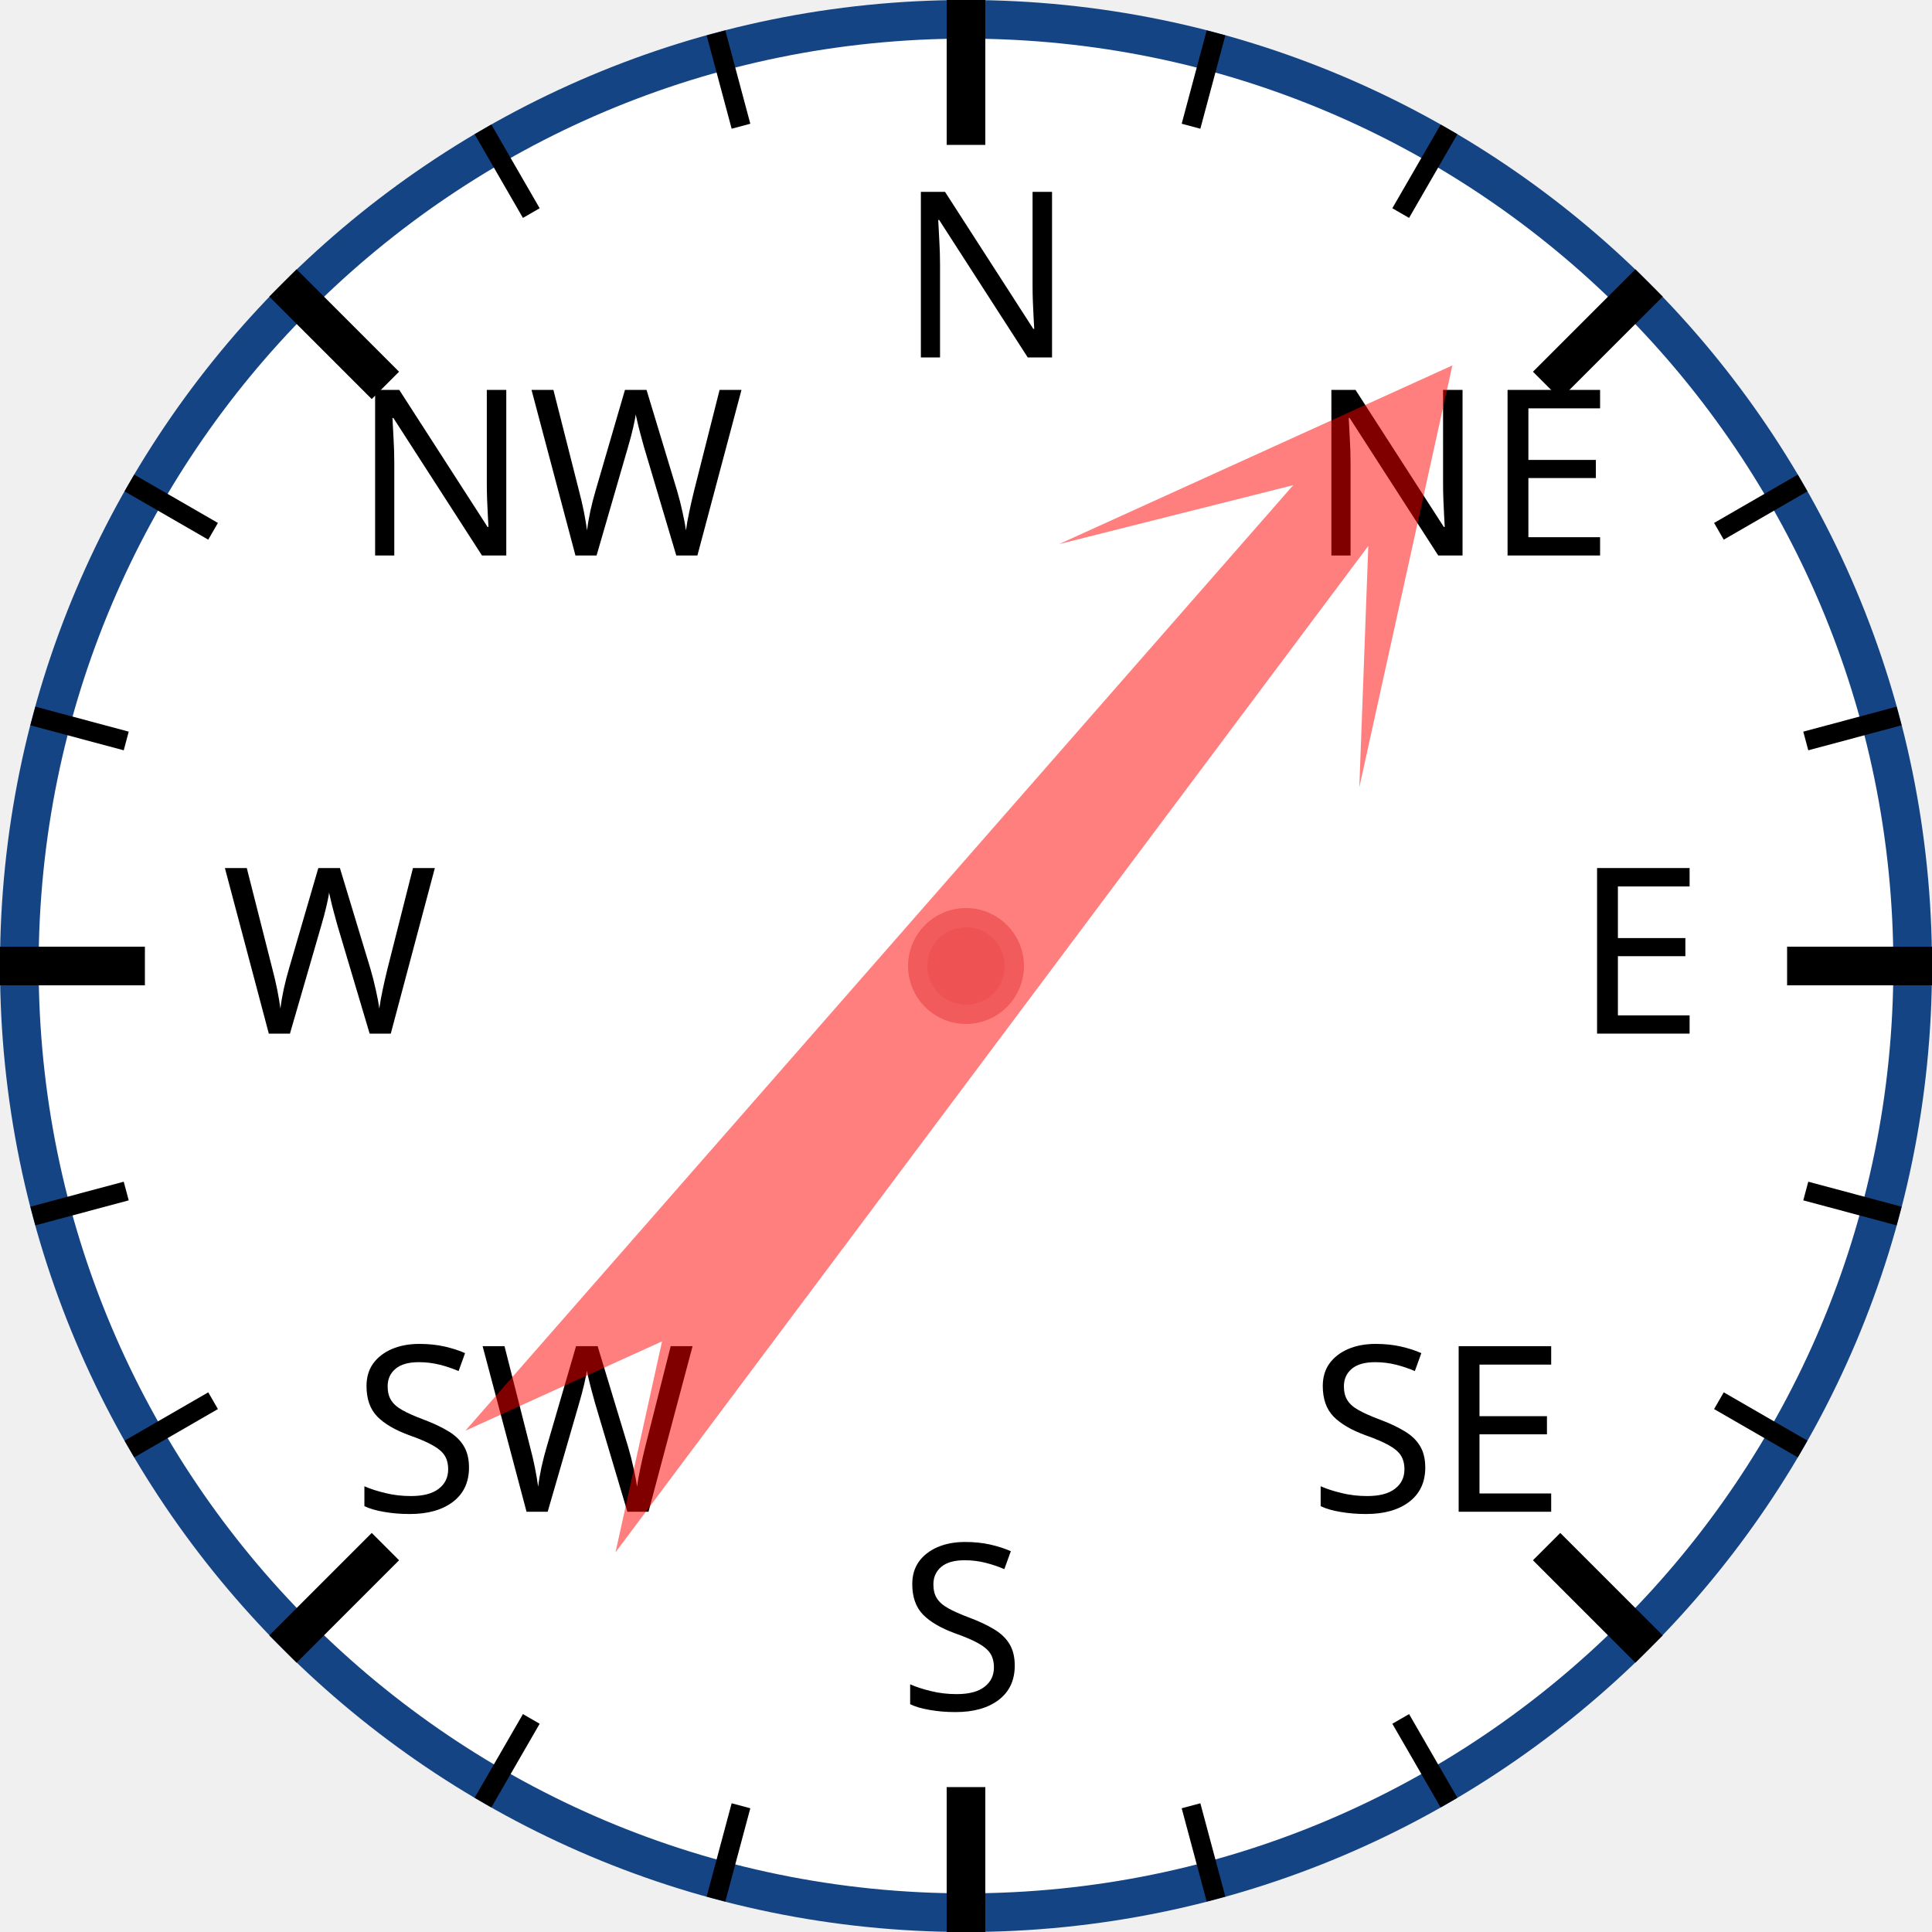
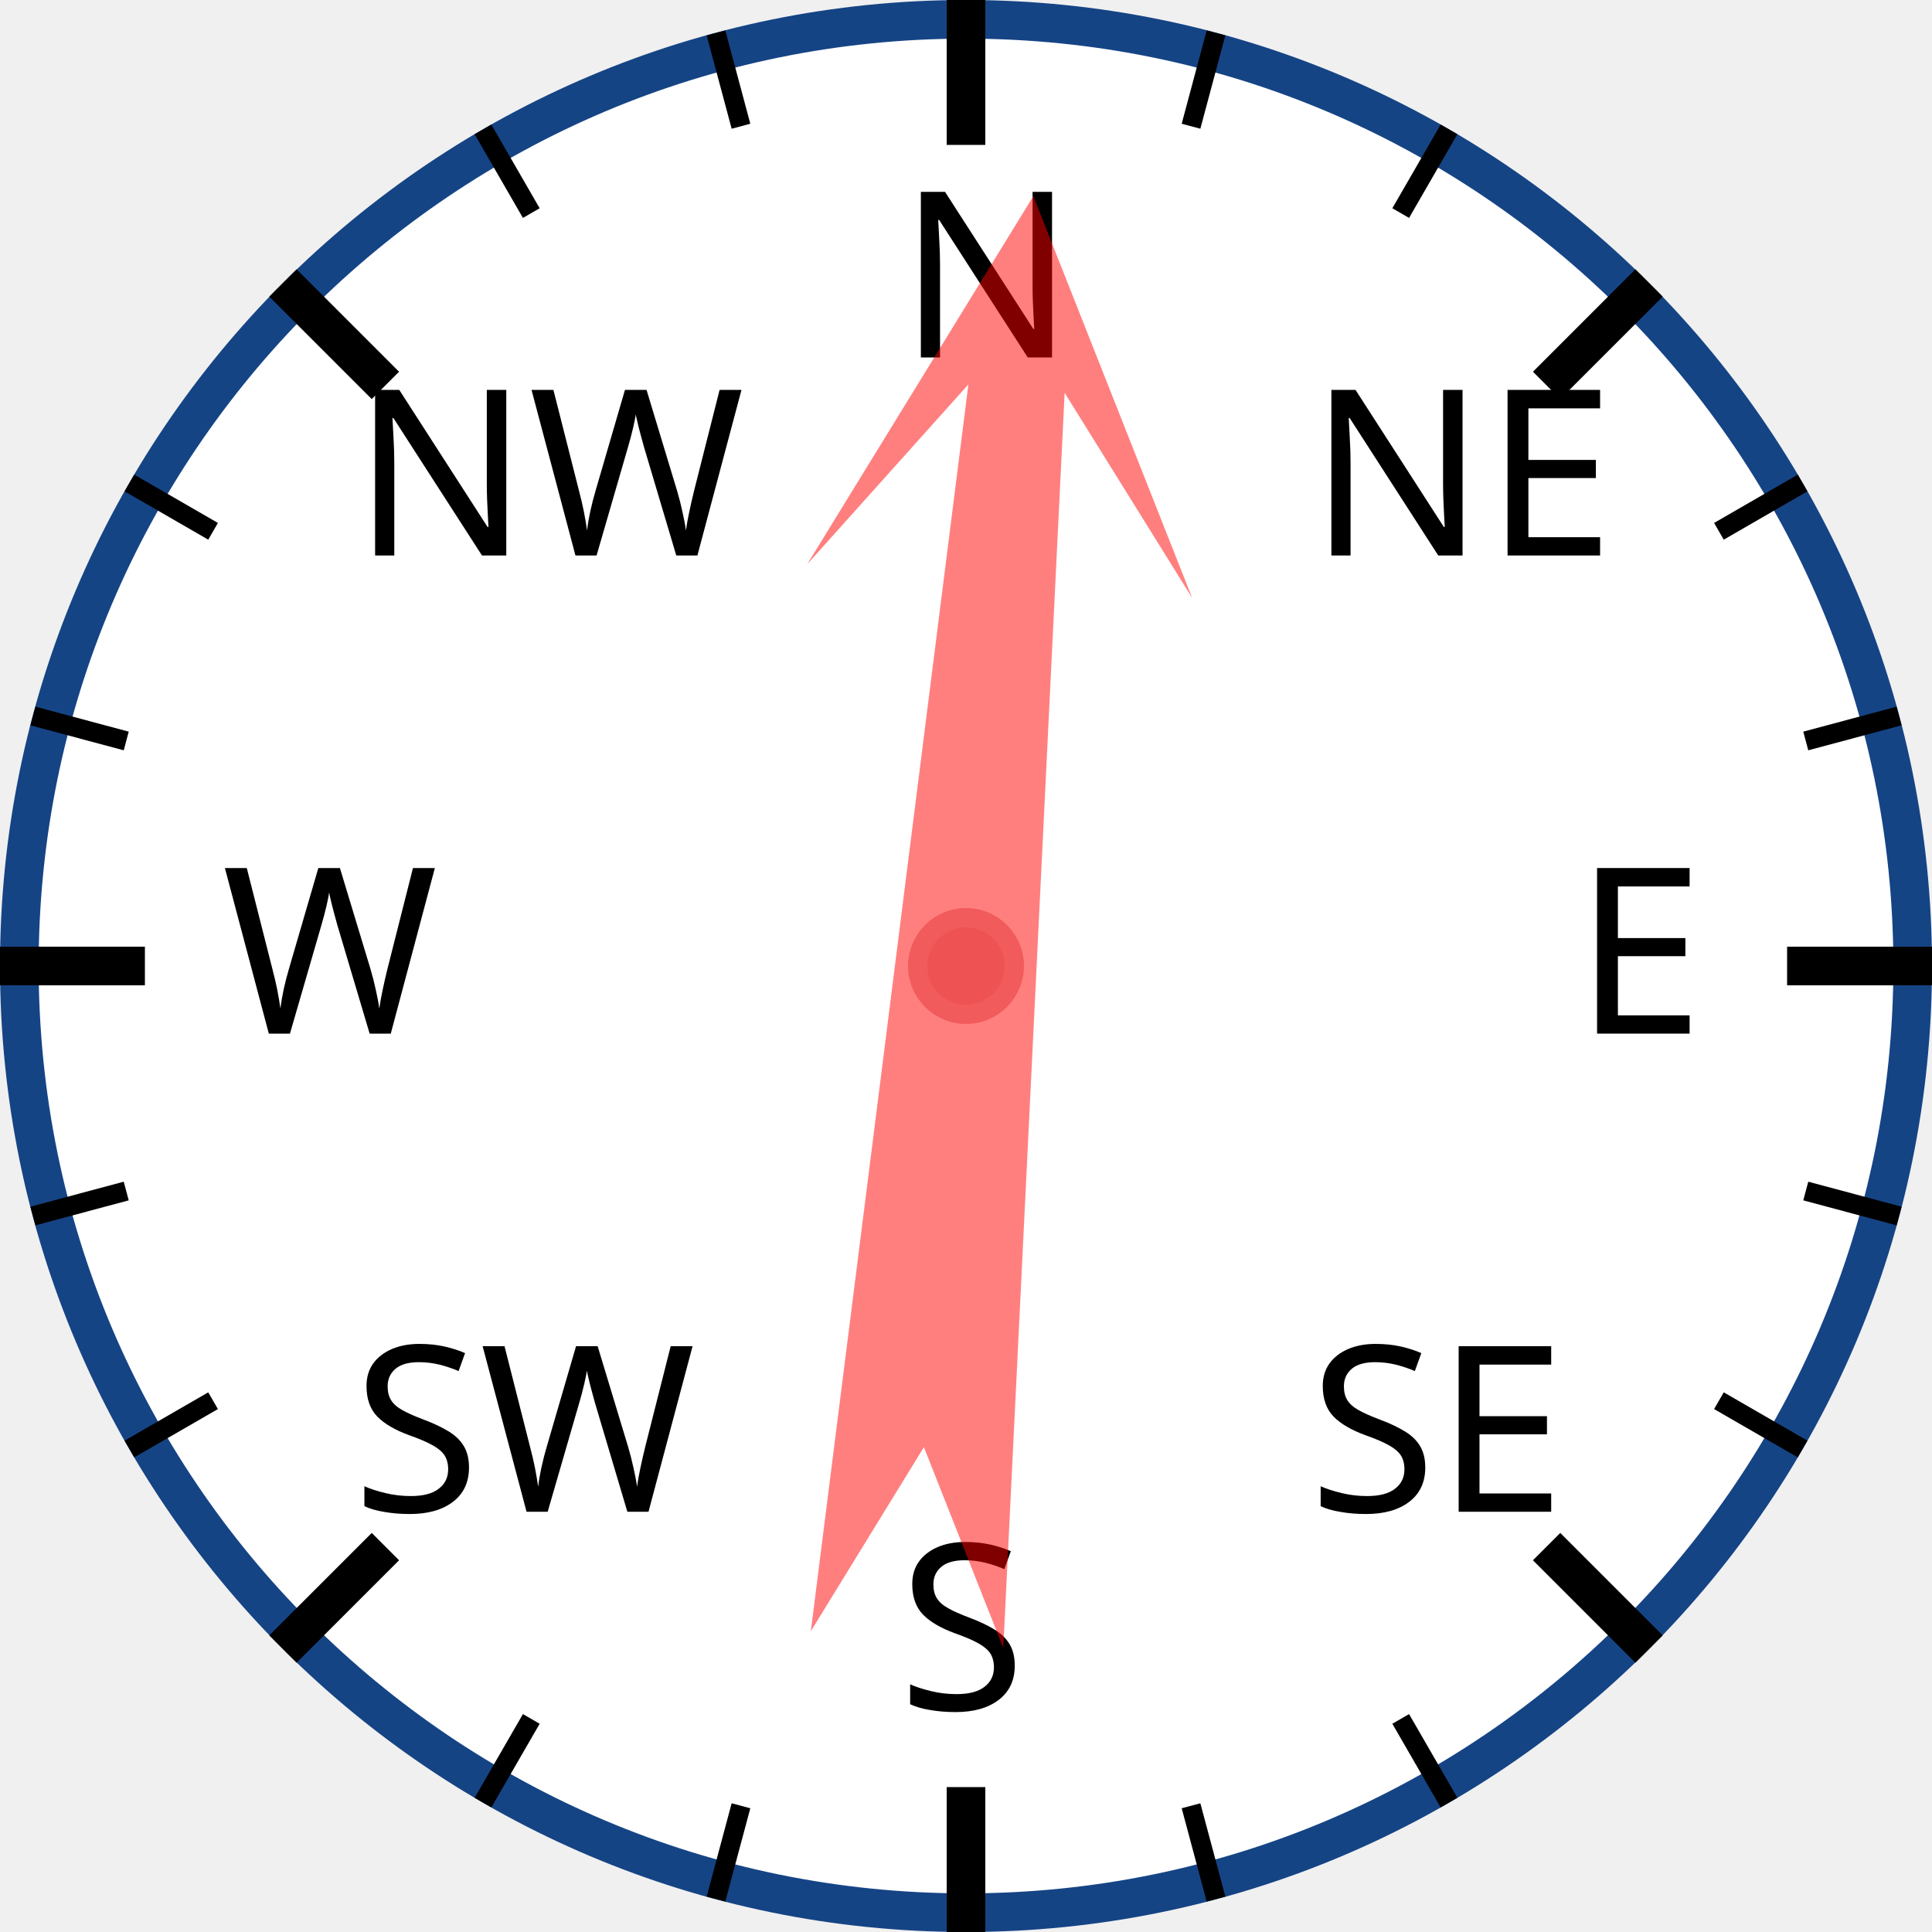
<svg xmlns="http://www.w3.org/2000/svg" width="120px" height="120px" viewBox="0 0 200 200">
  <circle cx="100" cy="100" r="98" style="fill: white; stroke: #154485; stroke-width: 4;" />
  <text x="93.0" y="37.0" style="font-family: sans-serif; font-size: 18pt;">N</text>
  <line x1="100.0" y1="0.0" x2="100.0" y2="15.0" style="stroke: black; stroke-width: 4;" />
  <line x1="74.118" y1="3.407" x2="76.706" y2="13.067" style="stroke: black; stroke-width: 2;" />
  <line x1="50" y1="13.397" x2="55" y2="22.058" style="stroke: black; stroke-width: 2;" />
  <text x="36.503" y="57.503" style="font-family: sans-serif; font-size: 18pt;">NW</text>
  <line x1="29.289" y1="29.289" x2="39.896" y2="39.896" style="stroke: black; stroke-width: 4;" />
  <line x1="13.397" y1="50" x2="22.058" y2="55" style="stroke: black; stroke-width: 2;" />
  <line x1="3.407" y1="74.118" x2="13.067" y2="76.706" style="stroke: black; stroke-width: 2;" />
  <text x="23.0" y="107.0" style="font-family: sans-serif; font-size: 18pt;">W</text>
  <line x1="0.0" y1="100.0" x2="15.0" y2="100.0" style="stroke: black; stroke-width: 4;" />
  <line x1="3.407" y1="125.882" x2="13.067" y2="123.294" style="stroke: black; stroke-width: 2;" />
  <line x1="13.397" y1="150" x2="22.058" y2="145" style="stroke: black; stroke-width: 2;" />
  <text x="36.503" y="156.497" style="font-family: sans-serif; font-size: 18pt;">SW</text>
  <line x1="29.289" y1="170.711" x2="39.896" y2="160.104" style="stroke: black; stroke-width: 4;" />
  <line x1="50" y1="186.603" x2="55" y2="177.942" style="stroke: black; stroke-width: 2;" />
  <line x1="74.118" y1="196.593" x2="76.706" y2="186.933" style="stroke: black; stroke-width: 2;" />
  <text x="93" y="177.0" style="font-family: sans-serif; font-size: 18pt;">S</text>
  <line x1="100" y1="200.0" x2="100" y2="185.0" style="stroke: black; stroke-width: 4;" />
  <line x1="125.882" y1="196.593" x2="123.294" y2="186.933" style="stroke: black; stroke-width: 2;" />
  <line x1="150.0" y1="186.603" x2="145.0" y2="177.942" style="stroke: black; stroke-width: 2;" />
  <text x="135.497" y="156.497" style="font-family: sans-serif; font-size: 18pt;">SE</text>
  <line x1="170.711" y1="170.711" x2="160.104" y2="160.104" style="stroke: black; stroke-width: 4;" />
  <line x1="186.603" y1="150" x2="177.942" y2="145" style="stroke: black; stroke-width: 2;" />
  <line x1="196.593" y1="125.882" x2="186.933" y2="123.294" style="stroke: black; stroke-width: 2;" />
  <text x="163.0" y="107" style="font-family: sans-serif; font-size: 18pt;">E</text>
  <line x1="200.0" y1="100" x2="185.0" y2="100" style="stroke: black; stroke-width: 4;" />
  <line x1="196.593" y1="74.118" x2="186.933" y2="76.706" style="stroke: black; stroke-width: 2;" />
  <line x1="186.603" y1="50" x2="177.942" y2="55" style="stroke: black; stroke-width: 2;" />
  <text x="135.497" y="57.503" style="font-family: sans-serif; font-size: 18pt;">NE</text>
  <line x1="170.711" y1="29.289" x2="160.104" y2="39.896" style="stroke: black; stroke-width: 4;" />
  <line x1="150" y1="13.397" x2="145" y2="22.058" style="stroke: black; stroke-width: 2;" />
  <line x1="125.882" y1="3.407" x2="123.294" y2="13.067" style="stroke: black; stroke-width: 2;" />
-   <polygon points="100 20 120 60 105 40 110 170 100 150 90 170 95 40 80 60" style="fill: red; fill-opacity: 0.5;" transform="rotate(39,100,100)" />
+   <polygon points="100 20 120 60 105 40 110 170 100 150 90 170 95 40 80 60" style="fill: red; fill-opacity: 0.5;" transform="rotate(5,100,100)" />
  <circle cx="100" cy="100" r="5" style="fill: #EE5252; stroke: #F25B5B; stroke-width: 2;" />
</svg>
